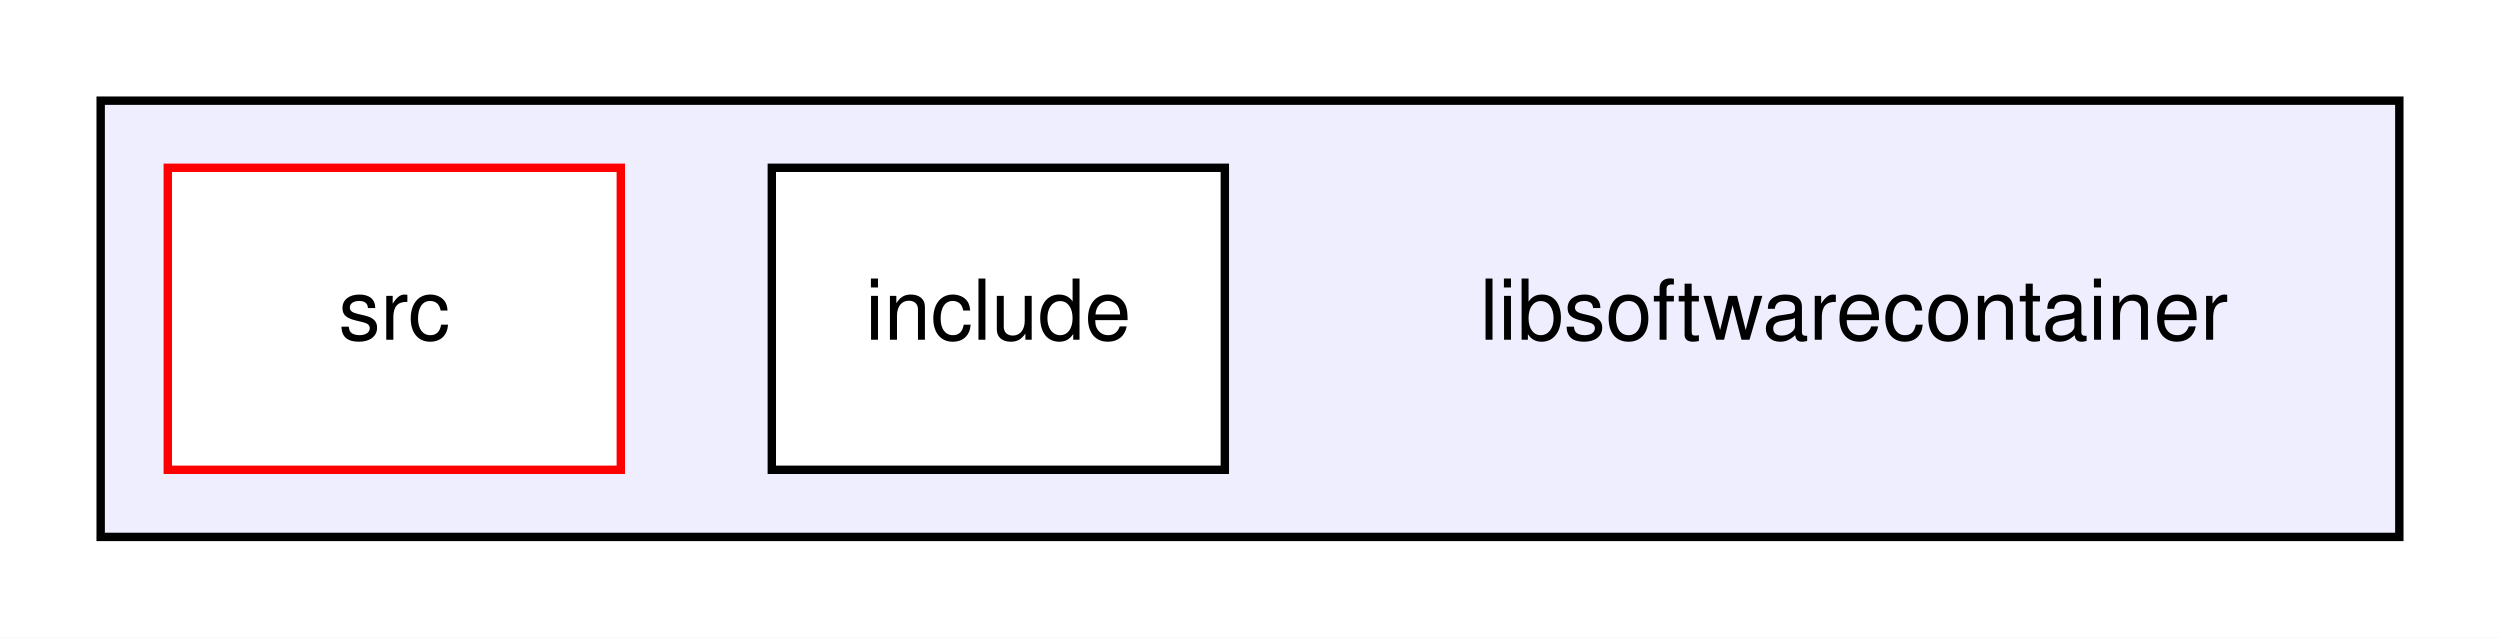
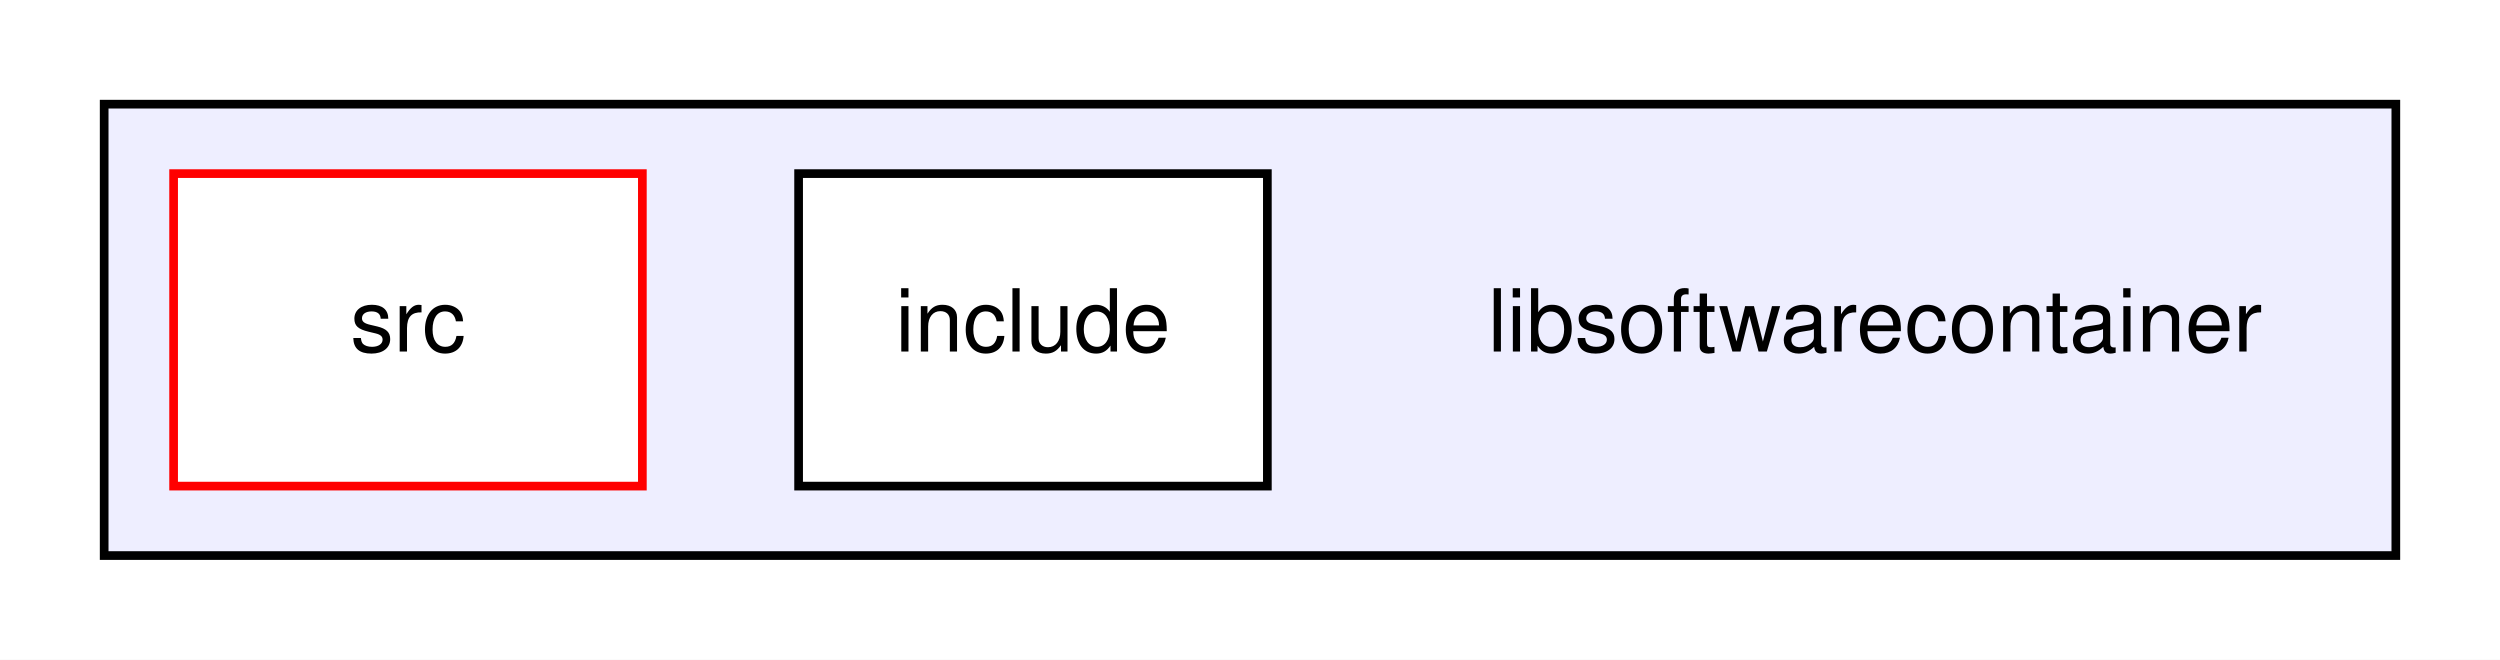
- <svg xmlns="http://www.w3.org/2000/svg" xmlns:xlink="http://www.w3.org/1999/xlink" width="298pt" height="76pt" viewBox="0.00 0.00 298.00 76.00">
+ <svg xmlns="http://www.w3.org/2000/svg" xmlns:xlink="http://www.w3.org/1999/xlink" width="288pt" height="76pt" viewBox="0.00 0.00 288.00 76.00">
  <g id="graph0" class="graph" transform="scale(1 1) rotate(0) translate(4 72)">
-     <polygon fill="white" stroke="none" points="-4,4 -4,-72 294,-72 294,4 -4,4" />
+     <polygon fill="white" stroke="none" points="-4,4 -4,-72 284,-72 284,4 -4,4" />
    <g id="clust1" class="cluster">
      <g id="a_clust1">
        <a xlink:href="dir_78035595f3e97b7ab7dd9b7dc26bcae3.html" target="_top">
-           <polygon fill="#eeeeff" stroke="black" points="8,-8 8,-60 282,-60 282,-8 8,-8" />
+           <polygon fill="#eeeeff" stroke="black" points="8,-8 8,-60 272,-60 272,-8 8,-8" />
        </a>
      </g>
    </g>
    <g id="node1" class="node">
-       <text text-anchor="middle" x="217" y="-31.5" font-family="Helvetica,sans-Serif" font-size="10.00">libsoftwarecontainer</text>
+       <text text-anchor="middle" x="212" y="-31.5" font-family="Helvetica,sans-Serif" font-size="10.00">libsoftwarecontainer</text>
    </g>
    <g id="node2" class="node">
      <g id="a_node2">
        <a xlink:href="dir_027bcdaa2c9ca6b108f6da6d09ccdeaf.html" target="_top" xlink:title="include">
          <polygon fill="white" stroke="black" points="142,-52 88,-52 88,-16 142,-16 142,-52" />
          <text text-anchor="middle" x="115" y="-31.5" font-family="Helvetica,sans-Serif" font-size="10.00">include</text>
        </a>
      </g>
    </g>
    <g id="node3" class="node">
      <g id="a_node3">
        <a xlink:href="dir_dd2ca9362a6a20c7dd07ad4af02f7410.html" target="_top" xlink:title="src">
          <polygon fill="white" stroke="red" points="70,-52 16,-52 16,-16 70,-16 70,-52" />
          <text text-anchor="middle" x="43" y="-31.5" font-family="Helvetica,sans-Serif" font-size="10.00">src</text>
        </a>
      </g>
    </g>
  </g>
</svg>
